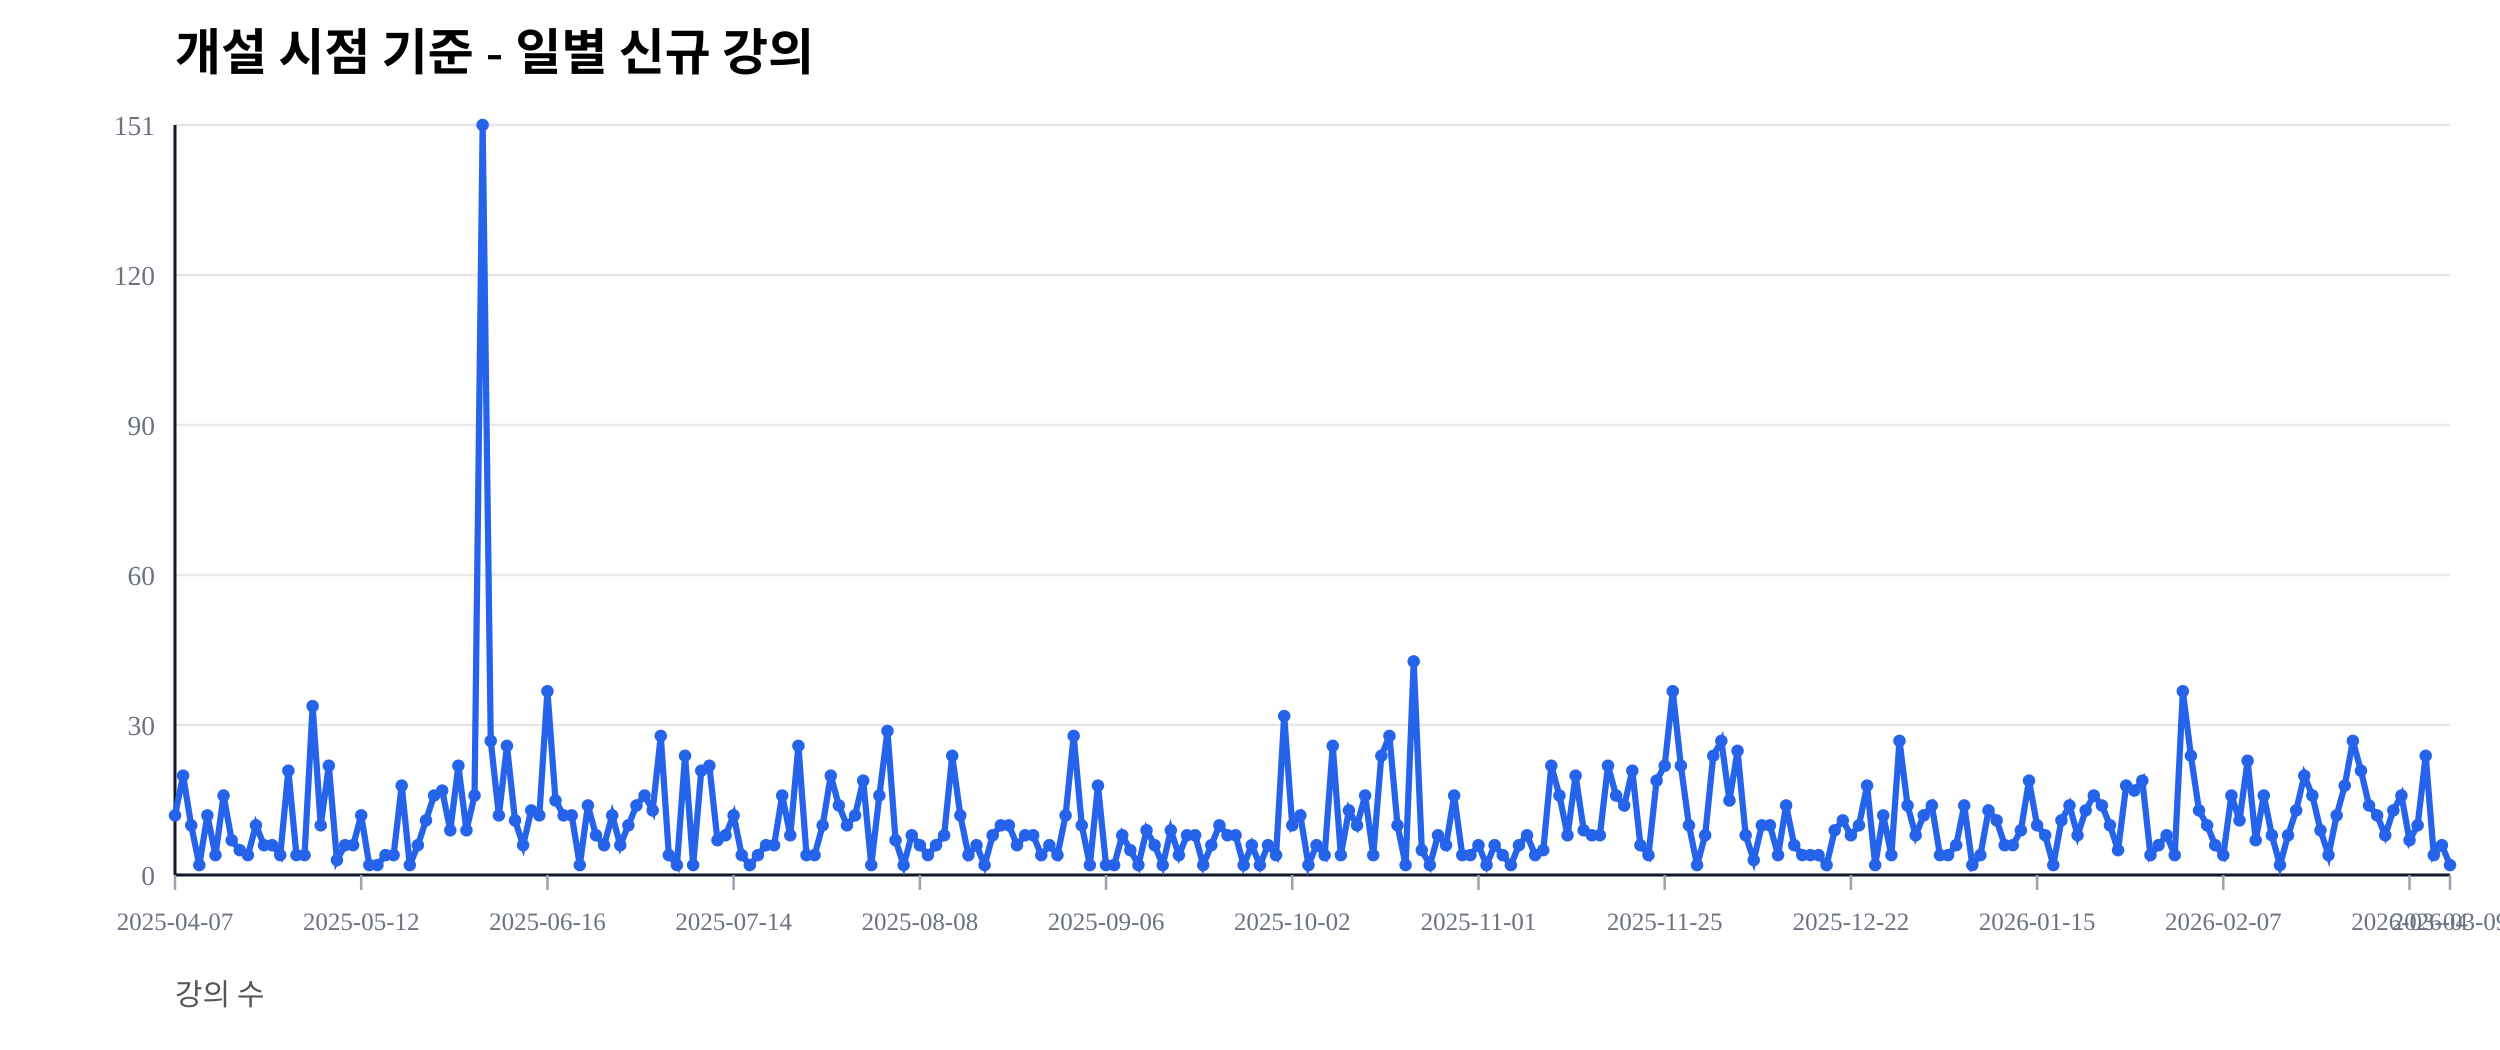
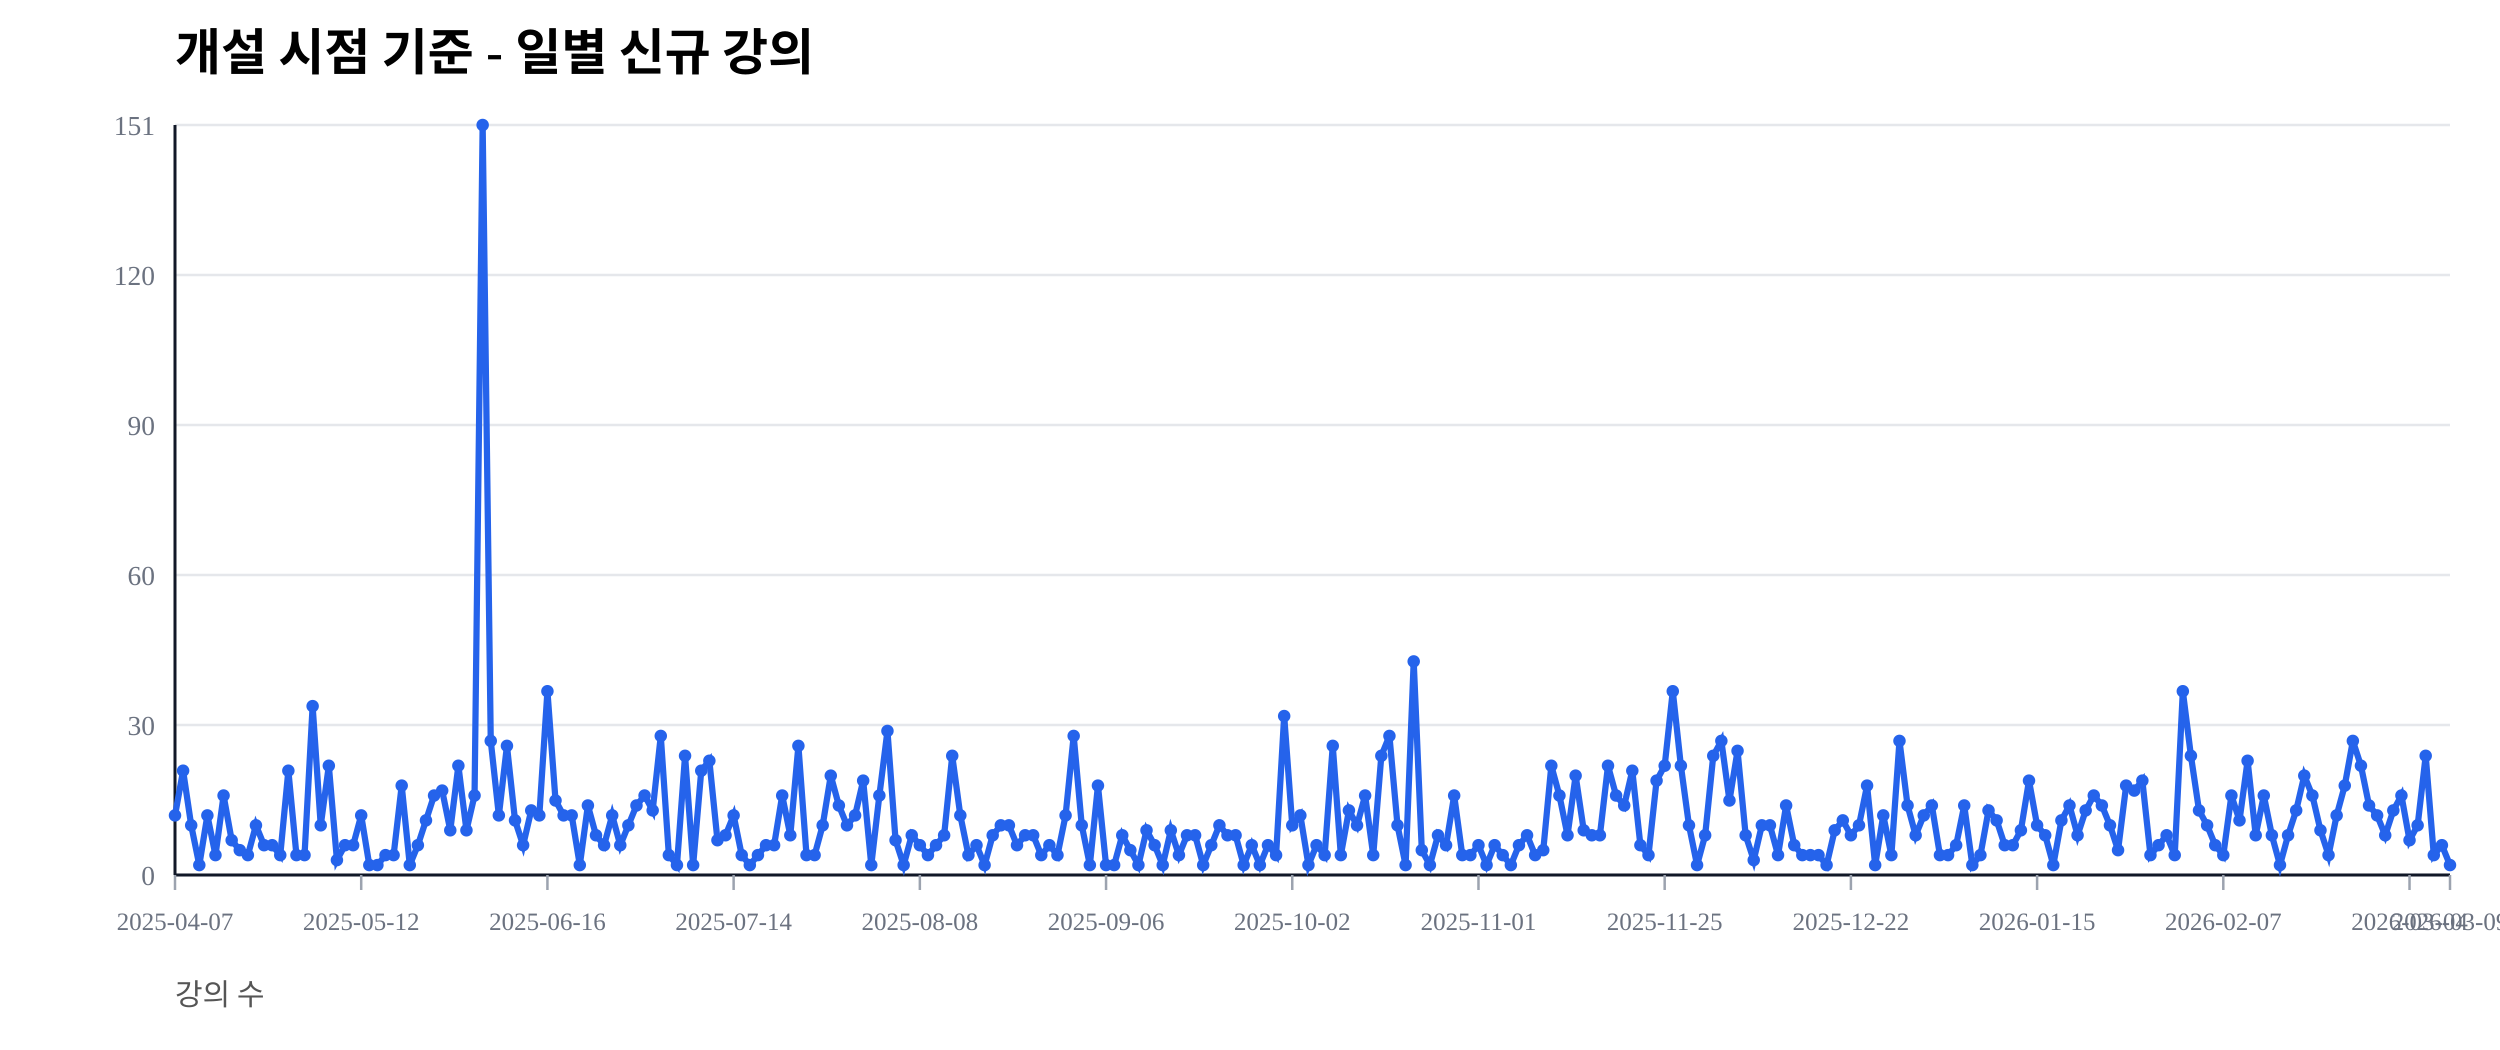
<svg xmlns="http://www.w3.org/2000/svg" width="1000" height="420" viewBox="0 0 1000 420">
  <rect width="100%" height="100%" fill="#ffffff" />
  <text x="70" y="28" font-size="20" font-weight="600">개설 시점 기준 - 일별 신규 강의</text>
  <text x="70" y="402" font-size="12" fill="#555">강의 수</text>
  <line x1="70" y1="350.00" x2="980" y2="350.00" stroke="#e5e7eb" stroke-width="1" />
  <text x="62" y="354.00" font-size="11" fill="#6b7280" text-anchor="end">0</text>
  <line x1="70" y1="290.00" x2="980" y2="290.00" stroke="#e5e7eb" stroke-width="1" />
  <text x="62" y="294.00" font-size="11" fill="#6b7280" text-anchor="end">30</text>
  <line x1="70" y1="230.00" x2="980" y2="230.00" stroke="#e5e7eb" stroke-width="1" />
  <text x="62" y="234.00" font-size="11" fill="#6b7280" text-anchor="end">60</text>
  <line x1="70" y1="170.00" x2="980" y2="170.00" stroke="#e5e7eb" stroke-width="1" />
  <text x="62" y="174.00" font-size="11" fill="#6b7280" text-anchor="end">90</text>
  <line x1="70" y1="110.00" x2="980" y2="110.00" stroke="#e5e7eb" stroke-width="1" />
  <text x="62" y="114.00" font-size="11" fill="#6b7280" text-anchor="end">120</text>
  <line x1="70" y1="50.00" x2="980" y2="50.00" stroke="#e5e7eb" stroke-width="1" />
  <text x="62" y="54.00" font-size="11" fill="#6b7280" text-anchor="end">151</text>
  <line x1="70" y1="350" x2="980" y2="350" stroke="#111827" stroke-width="1.2" />
  <line x1="70" y1="50" x2="70" y2="350" stroke="#111827" stroke-width="1.2" />
  <line x1="70.00" y1="350" x2="70.00" y2="356" stroke="#9ca3af" stroke-width="1" />
  <text x="70.00" y="372" font-size="10" fill="#6b7280" text-anchor="middle">2025-04-07</text>
  <line x1="144.48" y1="350" x2="144.48" y2="356" stroke="#9ca3af" stroke-width="1" />
  <text x="144.48" y="372" font-size="10" fill="#6b7280" text-anchor="middle">2025-05-12</text>
  <line x1="218.97" y1="350" x2="218.97" y2="356" stroke="#9ca3af" stroke-width="1" />
  <text x="218.97" y="372" font-size="10" fill="#6b7280" text-anchor="middle">2025-06-16</text>
  <line x1="293.45" y1="350" x2="293.45" y2="356" stroke="#9ca3af" stroke-width="1" />
  <text x="293.45" y="372" font-size="10" fill="#6b7280" text-anchor="middle">2025-07-14</text>
  <line x1="367.94" y1="350" x2="367.94" y2="356" stroke="#9ca3af" stroke-width="1" />
  <text x="367.94" y="372" font-size="10" fill="#6b7280" text-anchor="middle">2025-08-08</text>
  <line x1="442.42" y1="350" x2="442.42" y2="356" stroke="#9ca3af" stroke-width="1" />
  <text x="442.42" y="372" font-size="10" fill="#6b7280" text-anchor="middle">2025-09-06</text>
  <line x1="516.90" y1="350" x2="516.90" y2="356" stroke="#9ca3af" stroke-width="1" />
  <text x="516.90" y="372" font-size="10" fill="#6b7280" text-anchor="middle">2025-10-02</text>
  <line x1="591.39" y1="350" x2="591.39" y2="356" stroke="#9ca3af" stroke-width="1" />
  <text x="591.39" y="372" font-size="10" fill="#6b7280" text-anchor="middle">2025-11-01</text>
  <line x1="665.87" y1="350" x2="665.87" y2="356" stroke="#9ca3af" stroke-width="1" />
  <text x="665.87" y="372" font-size="10" fill="#6b7280" text-anchor="middle">2025-11-25</text>
  <line x1="740.36" y1="350" x2="740.36" y2="356" stroke="#9ca3af" stroke-width="1" />
  <text x="740.36" y="372" font-size="10" fill="#6b7280" text-anchor="middle">2025-12-22</text>
  <line x1="814.84" y1="350" x2="814.84" y2="356" stroke="#9ca3af" stroke-width="1" />
  <text x="814.84" y="372" font-size="10" fill="#6b7280" text-anchor="middle">2026-01-15</text>
  <line x1="889.32" y1="350" x2="889.32" y2="356" stroke="#9ca3af" stroke-width="1" />
  <text x="889.32" y="372" font-size="10" fill="#6b7280" text-anchor="middle">2026-02-07</text>
  <line x1="963.81" y1="350" x2="963.81" y2="356" stroke="#9ca3af" stroke-width="1" />
  <text x="963.81" y="372" font-size="10" fill="#6b7280" text-anchor="middle">2026-03-04</text>
  <line x1="980.00" y1="350" x2="980.00" y2="356" stroke="#9ca3af" stroke-width="1" />
  <text x="980.00" y="372" font-size="10" fill="#6b7280" text-anchor="middle">2026-03-09</text>
-   <polyline fill="none" stroke="#2563eb" stroke-width="2.5" points="70.00,326.16 73.24,310.26 76.48,330.13 79.72,346.03 82.95,326.16 86.19,342.05 89.43,318.21 92.67,336.09 95.91,340.07 99.15,342.05 102.38,330.13 105.62,338.08 108.86,338.08 112.10,342.05 115.34,308.28 118.58,342.05 121.81,342.05 125.05,282.45 128.29,330.13 131.53,306.29 134.77,344.04 138.01,338.08 141.25,338.08 144.48,326.16 147.72,346.03 150.96,346.03 154.20,342.05 157.44,342.05 160.68,314.24 163.91,346.03 167.15,338.08 170.39,328.15 173.63,318.21 176.87,316.23 180.11,332.12 183.35,306.29 186.58,332.12 189.82,318.21 193.06,50.00 196.30,296.36 199.54,326.16 202.78,298.34 206.01,328.15 209.25,338.08 212.49,324.17 215.73,326.16 218.97,276.49 222.21,320.20 225.44,326.16 228.68,326.16 231.92,346.03 235.16,322.19 238.40,334.11 241.64,338.08 244.88,326.16 248.11,338.08 251.35,330.13 254.59,322.19 257.83,318.21 261.07,324.17 264.31,294.37 267.54,342.05 270.78,346.03 274.02,302.32 277.26,346.03 280.50,308.28 283.74,306.29 286.98,336.09 290.21,334.11 293.45,326.16 296.69,342.05 299.93,346.03 303.17,342.05 306.41,338.08 309.64,338.08 312.88,318.21 316.12,334.11 319.36,298.34 322.60,342.05 325.84,342.05 329.07,330.13 332.31,310.26 335.55,322.19 338.79,330.13 342.03,326.16 345.27,312.25 348.51,346.03 351.74,318.21 354.98,292.38 358.22,336.09 361.46,346.03 364.70,334.11 367.94,338.08 371.17,342.05 374.41,338.08 377.65,334.11 380.89,302.32 384.13,326.16 387.37,342.05 390.60,338.08 393.84,346.03 397.08,334.11 400.32,330.13 403.56,330.13 406.80,338.08 410.04,334.11 413.27,334.11 416.51,342.05 419.75,338.08 422.99,342.05 426.23,326.16 429.47,294.37 432.70,330.13 435.94,346.03 439.18,314.24 442.42,346.03 445.66,346.03 448.90,334.11 452.14,340.07 455.37,346.03 458.61,332.12 461.85,338.08 465.09,346.03 468.33,332.12 471.57,342.05 474.80,334.11 478.04,334.11 481.28,346.03 484.52,338.08 487.76,330.13 491.00,334.11 494.23,334.11 497.47,346.03 500.71,338.08 503.95,346.03 507.19,338.08 510.43,342.05 513.67,286.42 516.90,330.13 520.14,326.16 523.38,346.03 526.62,338.08 529.86,342.05 533.10,298.34 536.33,342.05 539.57,324.17 542.81,330.13 546.05,318.21 549.29,342.05 552.53,302.32 555.77,294.37 559.00,330.13 562.24,346.03 565.48,264.57 568.72,340.07 571.96,346.03 575.20,334.11 578.43,338.08 581.67,318.21 584.91,342.05 588.15,342.05 591.39,338.08 594.63,346.03 597.86,338.08 601.10,342.05 604.34,346.03 607.58,338.08 610.82,334.11 614.06,342.05 617.30,340.07 620.53,306.29 623.77,318.21 627.01,334.11 630.25,310.26 633.49,332.12 636.73,334.11 639.96,334.11 643.20,306.29 646.44,318.21 649.68,322.19 652.92,308.28 656.16,338.08 659.40,342.05 662.63,312.25 665.87,306.29 669.11,276.49 672.35,306.29 675.59,330.13 678.83,346.03 682.06,334.11 685.30,302.32 688.54,296.36 691.78,320.20 695.02,300.33 698.26,334.11 701.49,344.04 704.73,330.13 707.97,330.13 711.21,342.05 714.45,322.19 717.69,338.08 720.93,342.05 724.16,342.05 727.40,342.05 730.64,346.03 733.88,332.12 737.12,328.15 740.36,334.11 743.59,330.13 746.83,314.24 750.07,346.03 753.31,326.16 756.55,342.05 759.79,296.36 763.02,322.19 766.26,334.11 769.50,326.16 772.74,322.19 775.98,342.05 779.22,342.05 782.46,338.08 785.69,322.19 788.93,346.03 792.17,342.05 795.41,324.17 798.65,328.15 801.89,338.08 805.12,338.08 808.36,332.12 811.60,312.25 814.84,330.13 818.08,334.11 821.32,346.03 824.56,328.15 827.79,322.19 831.03,334.11 834.27,324.17 837.51,318.21 840.75,322.19 843.99,330.13 847.22,340.07 850.46,314.24 853.70,316.23 856.94,312.25 860.18,342.05 863.42,338.08 866.65,334.11 869.89,342.05 873.13,276.49 876.37,302.32 879.61,324.17 882.85,330.13 886.09,338.08 889.32,342.05 892.56,318.21 895.80,328.15 899.04,304.30 902.28,336.09 905.52,318.21 908.75,334.11 911.99,346.03 915.23,334.11 918.47,324.17 921.71,310.26 924.95,318.21 928.19,332.12 931.42,342.05 934.66,326.16 937.90,314.24 941.14,296.36 944.38,308.28 947.62,322.19 950.85,326.16 954.09,334.11 957.33,324.17 960.57,318.21 963.81,336.09 967.05,330.13 970.28,302.32 973.52,342.05 976.76,338.08 980.00,346.03" />
+   <polyline fill="none" stroke="#2563eb" stroke-width="2.5" points="70.00,326.16 73.24,308.28 76.48,330.13 79.72,346.03 82.95,326.16 86.19,342.05 89.43,318.21 92.67,336.09 95.91,340.07 99.15,342.05 102.38,330.13 105.62,338.08 108.86,338.08 112.10,342.05 115.34,308.28 118.58,342.05 121.81,342.05 125.05,282.45 128.29,330.13 131.53,306.29 134.77,344.04 138.01,338.08 141.25,338.08 144.48,326.16 147.72,346.03 150.96,346.03 154.20,342.05 157.44,342.05 160.68,314.24 163.91,346.03 167.15,338.08 170.39,328.15 173.63,318.21 176.87,316.23 180.11,332.12 183.35,306.29 186.58,332.12 189.82,318.21 193.06,50.00 196.30,296.36 199.54,326.16 202.78,298.34 206.01,328.15 209.25,338.08 212.49,324.17 215.73,326.16 218.97,276.49 222.21,320.20 225.44,326.16 228.68,326.16 231.92,346.03 235.16,322.19 238.40,334.11 241.64,338.08 244.88,326.16 248.11,338.08 251.35,330.13 254.59,322.19 257.83,318.21 261.07,324.17 264.31,294.37 267.54,342.05 270.78,346.03 274.02,302.32 277.26,346.03 280.50,308.28 283.74,304.30 286.98,336.09 290.21,334.11 293.45,326.16 296.69,342.05 299.93,346.03 303.17,342.05 306.41,338.08 309.64,338.08 312.88,318.21 316.12,334.11 319.36,298.34 322.60,342.05 325.84,342.05 329.07,330.13 332.31,310.26 335.55,322.19 338.79,330.13 342.03,326.16 345.27,312.25 348.51,346.03 351.74,318.21 354.98,292.38 358.22,336.09 361.46,346.03 364.70,334.11 367.94,338.08 371.17,342.05 374.41,338.08 377.65,334.11 380.89,302.32 384.13,326.16 387.37,342.05 390.60,338.08 393.84,346.03 397.08,334.11 400.32,330.13 403.56,330.13 406.80,338.08 410.04,334.11 413.27,334.11 416.51,342.05 419.75,338.08 422.99,342.05 426.23,326.16 429.47,294.37 432.70,330.13 435.94,346.03 439.18,314.24 442.42,346.03 445.66,346.03 448.90,334.11 452.14,340.07 455.37,346.03 458.61,332.12 461.85,338.08 465.09,346.03 468.33,332.12 471.57,342.05 474.80,334.11 478.04,334.11 481.28,346.03 484.52,338.08 487.76,330.13 491.00,334.11 494.23,334.11 497.47,346.03 500.71,338.08 503.95,346.03 507.19,338.08 510.43,342.05 513.67,286.42 516.90,330.13 520.14,326.16 523.38,346.03 526.62,338.08 529.86,342.05 533.10,298.34 536.33,342.05 539.57,324.17 542.81,330.13 546.05,318.21 549.29,342.05 552.53,302.32 555.77,294.37 559.00,330.13 562.24,346.03 565.48,264.57 568.72,340.07 571.96,346.03 575.20,334.11 578.43,338.08 581.67,318.21 584.91,342.05 588.15,342.05 591.39,338.08 594.63,346.03 597.86,338.08 601.10,342.05 604.34,346.03 607.58,338.08 610.82,334.11 614.06,342.05 617.30,340.07 620.53,306.29 623.77,318.21 627.01,334.11 630.25,310.26 633.49,332.12 636.73,334.11 639.96,334.11 643.20,306.29 646.44,318.21 649.68,322.19 652.92,308.28 656.16,338.08 659.40,342.05 662.63,312.25 665.87,306.29 669.11,276.49 672.35,306.29 675.59,330.13 678.83,346.03 682.06,334.11 685.30,302.32 688.54,296.36 691.78,320.20 695.02,300.33 698.26,334.11 701.49,344.04 704.73,330.13 707.97,330.13 711.21,342.05 714.45,322.19 717.69,338.08 720.93,342.05 724.16,342.05 727.40,342.05 730.64,346.03 733.88,332.12 737.12,328.15 740.36,334.11 743.59,330.13 746.83,314.24 750.07,346.03 753.31,326.16 756.55,342.05 759.79,296.36 763.02,322.19 766.26,334.11 769.50,326.16 772.74,322.19 775.98,342.05 779.22,342.05 782.46,338.08 785.69,322.19 788.93,346.03 792.17,342.05 795.41,324.17 798.65,328.15 801.89,338.08 805.12,338.08 808.36,332.12 811.60,312.25 814.84,330.13 818.08,334.11 821.32,346.03 824.56,328.15 827.79,322.19 831.03,334.11 834.27,324.17 837.51,318.21 840.75,322.19 843.99,330.13 847.22,340.07 850.46,314.24 853.70,316.23 856.94,312.25 860.18,342.05 863.42,338.08 866.65,334.11 869.89,342.05 873.13,276.49 876.37,302.32 879.61,324.17 882.85,330.13 886.09,338.08 889.32,342.05 892.56,318.21 895.80,328.15 899.04,304.30 902.28,334.11 905.52,318.21 908.75,334.11 911.99,346.03 915.23,334.11 918.47,324.17 921.71,310.26 924.95,318.21 928.19,332.12 931.42,342.05 934.66,326.16 937.90,314.24 941.14,296.36 944.38,306.29 947.62,322.19 950.85,326.16 954.09,334.11 957.33,324.17 960.57,318.21 963.81,336.09 967.05,330.13 970.28,302.32 973.52,342.05 976.76,338.08 980.00,346.03" />
  <circle cx="70.00" cy="326.16" r="2.5" fill="#2563eb" />
-   <circle cx="73.24" cy="310.26" r="2.5" fill="#2563eb" />
+   <circle cx="73.24" cy="308.28" r="2.5" fill="#2563eb" />
  <circle cx="76.48" cy="330.13" r="2.5" fill="#2563eb" />
  <circle cx="79.72" cy="346.03" r="2.5" fill="#2563eb" />
  <circle cx="82.95" cy="326.16" r="2.5" fill="#2563eb" />
  <circle cx="86.19" cy="342.05" r="2.5" fill="#2563eb" />
  <circle cx="89.43" cy="318.21" r="2.5" fill="#2563eb" />
  <circle cx="92.67" cy="336.09" r="2.5" fill="#2563eb" />
  <circle cx="95.91" cy="340.07" r="2.5" fill="#2563eb" />
  <circle cx="99.15" cy="342.05" r="2.5" fill="#2563eb" />
  <circle cx="102.38" cy="330.13" r="2.5" fill="#2563eb" />
  <circle cx="105.62" cy="338.08" r="2.5" fill="#2563eb" />
  <circle cx="108.86" cy="338.08" r="2.5" fill="#2563eb" />
  <circle cx="112.10" cy="342.05" r="2.5" fill="#2563eb" />
  <circle cx="115.34" cy="308.28" r="2.5" fill="#2563eb" />
  <circle cx="118.58" cy="342.05" r="2.5" fill="#2563eb" />
  <circle cx="121.81" cy="342.05" r="2.5" fill="#2563eb" />
  <circle cx="125.05" cy="282.45" r="2.5" fill="#2563eb" />
  <circle cx="128.29" cy="330.13" r="2.5" fill="#2563eb" />
  <circle cx="131.53" cy="306.29" r="2.5" fill="#2563eb" />
  <circle cx="134.77" cy="344.04" r="2.5" fill="#2563eb" />
  <circle cx="138.01" cy="338.08" r="2.5" fill="#2563eb" />
  <circle cx="141.25" cy="338.08" r="2.5" fill="#2563eb" />
  <circle cx="144.48" cy="326.16" r="2.5" fill="#2563eb" />
  <circle cx="147.72" cy="346.03" r="2.5" fill="#2563eb" />
  <circle cx="150.96" cy="346.03" r="2.5" fill="#2563eb" />
  <circle cx="154.20" cy="342.05" r="2.5" fill="#2563eb" />
  <circle cx="157.44" cy="342.05" r="2.5" fill="#2563eb" />
  <circle cx="160.68" cy="314.24" r="2.5" fill="#2563eb" />
  <circle cx="163.91" cy="346.03" r="2.5" fill="#2563eb" />
  <circle cx="167.15" cy="338.08" r="2.5" fill="#2563eb" />
  <circle cx="170.39" cy="328.15" r="2.5" fill="#2563eb" />
  <circle cx="173.63" cy="318.21" r="2.5" fill="#2563eb" />
  <circle cx="176.87" cy="316.23" r="2.5" fill="#2563eb" />
  <circle cx="180.11" cy="332.12" r="2.5" fill="#2563eb" />
  <circle cx="183.35" cy="306.29" r="2.5" fill="#2563eb" />
  <circle cx="186.58" cy="332.12" r="2.5" fill="#2563eb" />
  <circle cx="189.82" cy="318.21" r="2.5" fill="#2563eb" />
  <circle cx="193.06" cy="50.00" r="2.5" fill="#2563eb" />
  <circle cx="196.30" cy="296.36" r="2.5" fill="#2563eb" />
  <circle cx="199.54" cy="326.16" r="2.5" fill="#2563eb" />
  <circle cx="202.78" cy="298.34" r="2.5" fill="#2563eb" />
  <circle cx="206.01" cy="328.15" r="2.5" fill="#2563eb" />
  <circle cx="209.25" cy="338.08" r="2.5" fill="#2563eb" />
  <circle cx="212.49" cy="324.17" r="2.5" fill="#2563eb" />
  <circle cx="215.73" cy="326.16" r="2.5" fill="#2563eb" />
  <circle cx="218.97" cy="276.49" r="2.5" fill="#2563eb" />
  <circle cx="222.21" cy="320.20" r="2.5" fill="#2563eb" />
  <circle cx="225.44" cy="326.16" r="2.5" fill="#2563eb" />
  <circle cx="228.68" cy="326.16" r="2.5" fill="#2563eb" />
  <circle cx="231.92" cy="346.03" r="2.5" fill="#2563eb" />
  <circle cx="235.16" cy="322.19" r="2.5" fill="#2563eb" />
  <circle cx="238.40" cy="334.11" r="2.5" fill="#2563eb" />
  <circle cx="241.64" cy="338.08" r="2.5" fill="#2563eb" />
  <circle cx="244.88" cy="326.16" r="2.5" fill="#2563eb" />
  <circle cx="248.11" cy="338.08" r="2.5" fill="#2563eb" />
  <circle cx="251.35" cy="330.13" r="2.5" fill="#2563eb" />
  <circle cx="254.59" cy="322.19" r="2.5" fill="#2563eb" />
  <circle cx="257.83" cy="318.21" r="2.5" fill="#2563eb" />
  <circle cx="261.07" cy="324.17" r="2.5" fill="#2563eb" />
  <circle cx="264.31" cy="294.37" r="2.5" fill="#2563eb" />
  <circle cx="267.54" cy="342.05" r="2.5" fill="#2563eb" />
  <circle cx="270.78" cy="346.03" r="2.5" fill="#2563eb" />
  <circle cx="274.02" cy="302.32" r="2.5" fill="#2563eb" />
  <circle cx="277.26" cy="346.03" r="2.5" fill="#2563eb" />
  <circle cx="280.50" cy="308.28" r="2.5" fill="#2563eb" />
-   <circle cx="283.74" cy="306.29" r="2.5" fill="#2563eb" />
+   <circle cx="283.74" cy="304.30" r="2.5" fill="#2563eb" />
  <circle cx="286.98" cy="336.09" r="2.5" fill="#2563eb" />
  <circle cx="290.21" cy="334.11" r="2.5" fill="#2563eb" />
  <circle cx="293.45" cy="326.16" r="2.5" fill="#2563eb" />
  <circle cx="296.69" cy="342.05" r="2.5" fill="#2563eb" />
  <circle cx="299.93" cy="346.03" r="2.5" fill="#2563eb" />
  <circle cx="303.17" cy="342.05" r="2.5" fill="#2563eb" />
  <circle cx="306.41" cy="338.08" r="2.5" fill="#2563eb" />
  <circle cx="309.64" cy="338.08" r="2.5" fill="#2563eb" />
  <circle cx="312.88" cy="318.21" r="2.5" fill="#2563eb" />
  <circle cx="316.12" cy="334.11" r="2.5" fill="#2563eb" />
  <circle cx="319.36" cy="298.34" r="2.5" fill="#2563eb" />
  <circle cx="322.60" cy="342.05" r="2.5" fill="#2563eb" />
  <circle cx="325.84" cy="342.05" r="2.5" fill="#2563eb" />
  <circle cx="329.07" cy="330.13" r="2.5" fill="#2563eb" />
  <circle cx="332.31" cy="310.26" r="2.5" fill="#2563eb" />
  <circle cx="335.55" cy="322.19" r="2.5" fill="#2563eb" />
  <circle cx="338.79" cy="330.13" r="2.5" fill="#2563eb" />
  <circle cx="342.03" cy="326.16" r="2.5" fill="#2563eb" />
  <circle cx="345.27" cy="312.25" r="2.5" fill="#2563eb" />
  <circle cx="348.51" cy="346.03" r="2.5" fill="#2563eb" />
  <circle cx="351.74" cy="318.21" r="2.5" fill="#2563eb" />
  <circle cx="354.98" cy="292.38" r="2.5" fill="#2563eb" />
  <circle cx="358.22" cy="336.09" r="2.5" fill="#2563eb" />
  <circle cx="361.46" cy="346.03" r="2.5" fill="#2563eb" />
  <circle cx="364.70" cy="334.11" r="2.5" fill="#2563eb" />
  <circle cx="367.94" cy="338.08" r="2.5" fill="#2563eb" />
  <circle cx="371.17" cy="342.05" r="2.5" fill="#2563eb" />
  <circle cx="374.41" cy="338.08" r="2.5" fill="#2563eb" />
  <circle cx="377.65" cy="334.11" r="2.5" fill="#2563eb" />
  <circle cx="380.89" cy="302.32" r="2.5" fill="#2563eb" />
  <circle cx="384.13" cy="326.16" r="2.5" fill="#2563eb" />
  <circle cx="387.37" cy="342.05" r="2.5" fill="#2563eb" />
  <circle cx="390.60" cy="338.08" r="2.5" fill="#2563eb" />
  <circle cx="393.84" cy="346.03" r="2.5" fill="#2563eb" />
  <circle cx="397.08" cy="334.11" r="2.5" fill="#2563eb" />
  <circle cx="400.32" cy="330.13" r="2.5" fill="#2563eb" />
  <circle cx="403.56" cy="330.13" r="2.5" fill="#2563eb" />
  <circle cx="406.80" cy="338.08" r="2.5" fill="#2563eb" />
  <circle cx="410.04" cy="334.11" r="2.5" fill="#2563eb" />
  <circle cx="413.27" cy="334.11" r="2.5" fill="#2563eb" />
  <circle cx="416.51" cy="342.05" r="2.5" fill="#2563eb" />
  <circle cx="419.75" cy="338.08" r="2.5" fill="#2563eb" />
  <circle cx="422.99" cy="342.05" r="2.5" fill="#2563eb" />
  <circle cx="426.23" cy="326.16" r="2.5" fill="#2563eb" />
  <circle cx="429.47" cy="294.37" r="2.5" fill="#2563eb" />
  <circle cx="432.70" cy="330.13" r="2.5" fill="#2563eb" />
  <circle cx="435.94" cy="346.03" r="2.5" fill="#2563eb" />
  <circle cx="439.18" cy="314.24" r="2.5" fill="#2563eb" />
  <circle cx="442.42" cy="346.03" r="2.5" fill="#2563eb" />
  <circle cx="445.66" cy="346.03" r="2.5" fill="#2563eb" />
  <circle cx="448.90" cy="334.11" r="2.5" fill="#2563eb" />
  <circle cx="452.14" cy="340.07" r="2.5" fill="#2563eb" />
  <circle cx="455.37" cy="346.03" r="2.5" fill="#2563eb" />
  <circle cx="458.61" cy="332.12" r="2.5" fill="#2563eb" />
  <circle cx="461.85" cy="338.08" r="2.5" fill="#2563eb" />
  <circle cx="465.09" cy="346.03" r="2.5" fill="#2563eb" />
  <circle cx="468.33" cy="332.12" r="2.5" fill="#2563eb" />
  <circle cx="471.57" cy="342.05" r="2.5" fill="#2563eb" />
  <circle cx="474.80" cy="334.11" r="2.5" fill="#2563eb" />
  <circle cx="478.04" cy="334.11" r="2.5" fill="#2563eb" />
  <circle cx="481.28" cy="346.03" r="2.5" fill="#2563eb" />
  <circle cx="484.52" cy="338.08" r="2.5" fill="#2563eb" />
  <circle cx="487.76" cy="330.13" r="2.5" fill="#2563eb" />
  <circle cx="491.00" cy="334.11" r="2.5" fill="#2563eb" />
  <circle cx="494.23" cy="334.11" r="2.5" fill="#2563eb" />
  <circle cx="497.47" cy="346.03" r="2.5" fill="#2563eb" />
  <circle cx="500.71" cy="338.08" r="2.5" fill="#2563eb" />
  <circle cx="503.95" cy="346.03" r="2.5" fill="#2563eb" />
  <circle cx="507.19" cy="338.08" r="2.5" fill="#2563eb" />
  <circle cx="510.43" cy="342.05" r="2.5" fill="#2563eb" />
  <circle cx="513.67" cy="286.42" r="2.5" fill="#2563eb" />
  <circle cx="516.90" cy="330.13" r="2.5" fill="#2563eb" />
  <circle cx="520.14" cy="326.16" r="2.5" fill="#2563eb" />
  <circle cx="523.38" cy="346.03" r="2.5" fill="#2563eb" />
  <circle cx="526.62" cy="338.08" r="2.5" fill="#2563eb" />
  <circle cx="529.86" cy="342.05" r="2.5" fill="#2563eb" />
  <circle cx="533.10" cy="298.34" r="2.5" fill="#2563eb" />
  <circle cx="536.33" cy="342.05" r="2.5" fill="#2563eb" />
  <circle cx="539.57" cy="324.17" r="2.5" fill="#2563eb" />
  <circle cx="542.81" cy="330.13" r="2.5" fill="#2563eb" />
  <circle cx="546.05" cy="318.21" r="2.5" fill="#2563eb" />
  <circle cx="549.29" cy="342.05" r="2.5" fill="#2563eb" />
  <circle cx="552.53" cy="302.32" r="2.5" fill="#2563eb" />
  <circle cx="555.77" cy="294.37" r="2.5" fill="#2563eb" />
  <circle cx="559.00" cy="330.13" r="2.5" fill="#2563eb" />
  <circle cx="562.24" cy="346.03" r="2.5" fill="#2563eb" />
  <circle cx="565.48" cy="264.57" r="2.5" fill="#2563eb" />
  <circle cx="568.72" cy="340.07" r="2.5" fill="#2563eb" />
  <circle cx="571.96" cy="346.03" r="2.5" fill="#2563eb" />
  <circle cx="575.20" cy="334.11" r="2.5" fill="#2563eb" />
  <circle cx="578.43" cy="338.08" r="2.5" fill="#2563eb" />
  <circle cx="581.67" cy="318.21" r="2.5" fill="#2563eb" />
  <circle cx="584.91" cy="342.05" r="2.5" fill="#2563eb" />
  <circle cx="588.15" cy="342.05" r="2.5" fill="#2563eb" />
  <circle cx="591.39" cy="338.08" r="2.5" fill="#2563eb" />
  <circle cx="594.63" cy="346.03" r="2.5" fill="#2563eb" />
  <circle cx="597.86" cy="338.08" r="2.5" fill="#2563eb" />
  <circle cx="601.10" cy="342.05" r="2.5" fill="#2563eb" />
  <circle cx="604.34" cy="346.03" r="2.5" fill="#2563eb" />
  <circle cx="607.58" cy="338.08" r="2.5" fill="#2563eb" />
  <circle cx="610.82" cy="334.11" r="2.5" fill="#2563eb" />
  <circle cx="614.06" cy="342.05" r="2.5" fill="#2563eb" />
  <circle cx="617.30" cy="340.07" r="2.5" fill="#2563eb" />
  <circle cx="620.53" cy="306.29" r="2.5" fill="#2563eb" />
  <circle cx="623.77" cy="318.21" r="2.5" fill="#2563eb" />
  <circle cx="627.01" cy="334.11" r="2.5" fill="#2563eb" />
  <circle cx="630.25" cy="310.26" r="2.5" fill="#2563eb" />
  <circle cx="633.49" cy="332.12" r="2.5" fill="#2563eb" />
  <circle cx="636.73" cy="334.11" r="2.5" fill="#2563eb" />
  <circle cx="639.96" cy="334.11" r="2.5" fill="#2563eb" />
  <circle cx="643.20" cy="306.29" r="2.5" fill="#2563eb" />
  <circle cx="646.44" cy="318.21" r="2.5" fill="#2563eb" />
  <circle cx="649.68" cy="322.19" r="2.5" fill="#2563eb" />
  <circle cx="652.92" cy="308.28" r="2.5" fill="#2563eb" />
  <circle cx="656.16" cy="338.08" r="2.5" fill="#2563eb" />
  <circle cx="659.40" cy="342.05" r="2.5" fill="#2563eb" />
  <circle cx="662.63" cy="312.25" r="2.5" fill="#2563eb" />
  <circle cx="665.87" cy="306.29" r="2.5" fill="#2563eb" />
  <circle cx="669.11" cy="276.49" r="2.5" fill="#2563eb" />
  <circle cx="672.35" cy="306.29" r="2.5" fill="#2563eb" />
  <circle cx="675.59" cy="330.13" r="2.5" fill="#2563eb" />
  <circle cx="678.83" cy="346.03" r="2.5" fill="#2563eb" />
  <circle cx="682.06" cy="334.11" r="2.5" fill="#2563eb" />
  <circle cx="685.30" cy="302.32" r="2.5" fill="#2563eb" />
  <circle cx="688.54" cy="296.36" r="2.5" fill="#2563eb" />
  <circle cx="691.78" cy="320.20" r="2.5" fill="#2563eb" />
  <circle cx="695.02" cy="300.33" r="2.5" fill="#2563eb" />
  <circle cx="698.26" cy="334.11" r="2.5" fill="#2563eb" />
  <circle cx="701.49" cy="344.04" r="2.5" fill="#2563eb" />
  <circle cx="704.73" cy="330.13" r="2.5" fill="#2563eb" />
  <circle cx="707.97" cy="330.13" r="2.5" fill="#2563eb" />
  <circle cx="711.21" cy="342.05" r="2.5" fill="#2563eb" />
  <circle cx="714.45" cy="322.19" r="2.5" fill="#2563eb" />
  <circle cx="717.69" cy="338.08" r="2.5" fill="#2563eb" />
  <circle cx="720.93" cy="342.05" r="2.5" fill="#2563eb" />
  <circle cx="724.16" cy="342.05" r="2.5" fill="#2563eb" />
  <circle cx="727.40" cy="342.05" r="2.5" fill="#2563eb" />
  <circle cx="730.64" cy="346.03" r="2.5" fill="#2563eb" />
  <circle cx="733.88" cy="332.12" r="2.5" fill="#2563eb" />
  <circle cx="737.12" cy="328.15" r="2.5" fill="#2563eb" />
  <circle cx="740.36" cy="334.11" r="2.5" fill="#2563eb" />
  <circle cx="743.59" cy="330.13" r="2.5" fill="#2563eb" />
  <circle cx="746.83" cy="314.24" r="2.5" fill="#2563eb" />
  <circle cx="750.07" cy="346.03" r="2.5" fill="#2563eb" />
  <circle cx="753.31" cy="326.16" r="2.5" fill="#2563eb" />
  <circle cx="756.55" cy="342.05" r="2.5" fill="#2563eb" />
  <circle cx="759.79" cy="296.36" r="2.5" fill="#2563eb" />
  <circle cx="763.02" cy="322.19" r="2.5" fill="#2563eb" />
  <circle cx="766.26" cy="334.11" r="2.5" fill="#2563eb" />
  <circle cx="769.50" cy="326.16" r="2.5" fill="#2563eb" />
  <circle cx="772.74" cy="322.19" r="2.5" fill="#2563eb" />
  <circle cx="775.98" cy="342.05" r="2.5" fill="#2563eb" />
  <circle cx="779.22" cy="342.05" r="2.5" fill="#2563eb" />
  <circle cx="782.46" cy="338.08" r="2.5" fill="#2563eb" />
  <circle cx="785.69" cy="322.19" r="2.5" fill="#2563eb" />
  <circle cx="788.93" cy="346.03" r="2.5" fill="#2563eb" />
  <circle cx="792.17" cy="342.05" r="2.5" fill="#2563eb" />
  <circle cx="795.41" cy="324.17" r="2.5" fill="#2563eb" />
  <circle cx="798.65" cy="328.15" r="2.5" fill="#2563eb" />
  <circle cx="801.89" cy="338.08" r="2.5" fill="#2563eb" />
  <circle cx="805.12" cy="338.08" r="2.5" fill="#2563eb" />
  <circle cx="808.36" cy="332.12" r="2.5" fill="#2563eb" />
  <circle cx="811.60" cy="312.25" r="2.5" fill="#2563eb" />
  <circle cx="814.84" cy="330.13" r="2.5" fill="#2563eb" />
  <circle cx="818.08" cy="334.11" r="2.5" fill="#2563eb" />
  <circle cx="821.32" cy="346.03" r="2.5" fill="#2563eb" />
  <circle cx="824.56" cy="328.15" r="2.5" fill="#2563eb" />
  <circle cx="827.79" cy="322.19" r="2.5" fill="#2563eb" />
  <circle cx="831.03" cy="334.11" r="2.5" fill="#2563eb" />
  <circle cx="834.27" cy="324.17" r="2.5" fill="#2563eb" />
  <circle cx="837.51" cy="318.21" r="2.5" fill="#2563eb" />
  <circle cx="840.75" cy="322.19" r="2.5" fill="#2563eb" />
  <circle cx="843.99" cy="330.13" r="2.5" fill="#2563eb" />
  <circle cx="847.22" cy="340.07" r="2.5" fill="#2563eb" />
  <circle cx="850.46" cy="314.24" r="2.5" fill="#2563eb" />
  <circle cx="853.70" cy="316.23" r="2.5" fill="#2563eb" />
  <circle cx="856.94" cy="312.25" r="2.5" fill="#2563eb" />
  <circle cx="860.18" cy="342.05" r="2.5" fill="#2563eb" />
  <circle cx="863.42" cy="338.08" r="2.5" fill="#2563eb" />
  <circle cx="866.65" cy="334.11" r="2.5" fill="#2563eb" />
  <circle cx="869.89" cy="342.05" r="2.5" fill="#2563eb" />
  <circle cx="873.13" cy="276.49" r="2.5" fill="#2563eb" />
  <circle cx="876.37" cy="302.32" r="2.5" fill="#2563eb" />
  <circle cx="879.61" cy="324.17" r="2.5" fill="#2563eb" />
  <circle cx="882.85" cy="330.13" r="2.5" fill="#2563eb" />
  <circle cx="886.09" cy="338.08" r="2.5" fill="#2563eb" />
  <circle cx="889.32" cy="342.05" r="2.5" fill="#2563eb" />
  <circle cx="892.56" cy="318.21" r="2.5" fill="#2563eb" />
  <circle cx="895.80" cy="328.15" r="2.5" fill="#2563eb" />
  <circle cx="899.04" cy="304.30" r="2.5" fill="#2563eb" />
-   <circle cx="902.28" cy="336.09" r="2.5" fill="#2563eb" />
+   <circle cx="902.28" cy="334.11" r="2.5" fill="#2563eb" />
  <circle cx="905.52" cy="318.21" r="2.5" fill="#2563eb" />
  <circle cx="908.75" cy="334.11" r="2.5" fill="#2563eb" />
  <circle cx="911.99" cy="346.03" r="2.5" fill="#2563eb" />
  <circle cx="915.23" cy="334.11" r="2.5" fill="#2563eb" />
  <circle cx="918.47" cy="324.17" r="2.5" fill="#2563eb" />
  <circle cx="921.71" cy="310.26" r="2.5" fill="#2563eb" />
  <circle cx="924.95" cy="318.21" r="2.5" fill="#2563eb" />
  <circle cx="928.19" cy="332.12" r="2.5" fill="#2563eb" />
  <circle cx="931.42" cy="342.05" r="2.5" fill="#2563eb" />
  <circle cx="934.66" cy="326.16" r="2.5" fill="#2563eb" />
  <circle cx="937.90" cy="314.24" r="2.5" fill="#2563eb" />
  <circle cx="941.14" cy="296.36" r="2.5" fill="#2563eb" />
-   <circle cx="944.38" cy="308.28" r="2.5" fill="#2563eb" />
+   <circle cx="944.38" cy="306.29" r="2.5" fill="#2563eb" />
  <circle cx="947.62" cy="322.19" r="2.5" fill="#2563eb" />
  <circle cx="950.85" cy="326.16" r="2.5" fill="#2563eb" />
  <circle cx="954.09" cy="334.11" r="2.5" fill="#2563eb" />
  <circle cx="957.33" cy="324.17" r="2.5" fill="#2563eb" />
  <circle cx="960.57" cy="318.21" r="2.5" fill="#2563eb" />
  <circle cx="963.81" cy="336.09" r="2.5" fill="#2563eb" />
  <circle cx="967.05" cy="330.13" r="2.5" fill="#2563eb" />
  <circle cx="970.28" cy="302.32" r="2.5" fill="#2563eb" />
  <circle cx="973.52" cy="342.05" r="2.5" fill="#2563eb" />
  <circle cx="976.76" cy="338.08" r="2.5" fill="#2563eb" />
  <circle cx="980.00" cy="346.03" r="2.5" fill="#2563eb" />
</svg>
